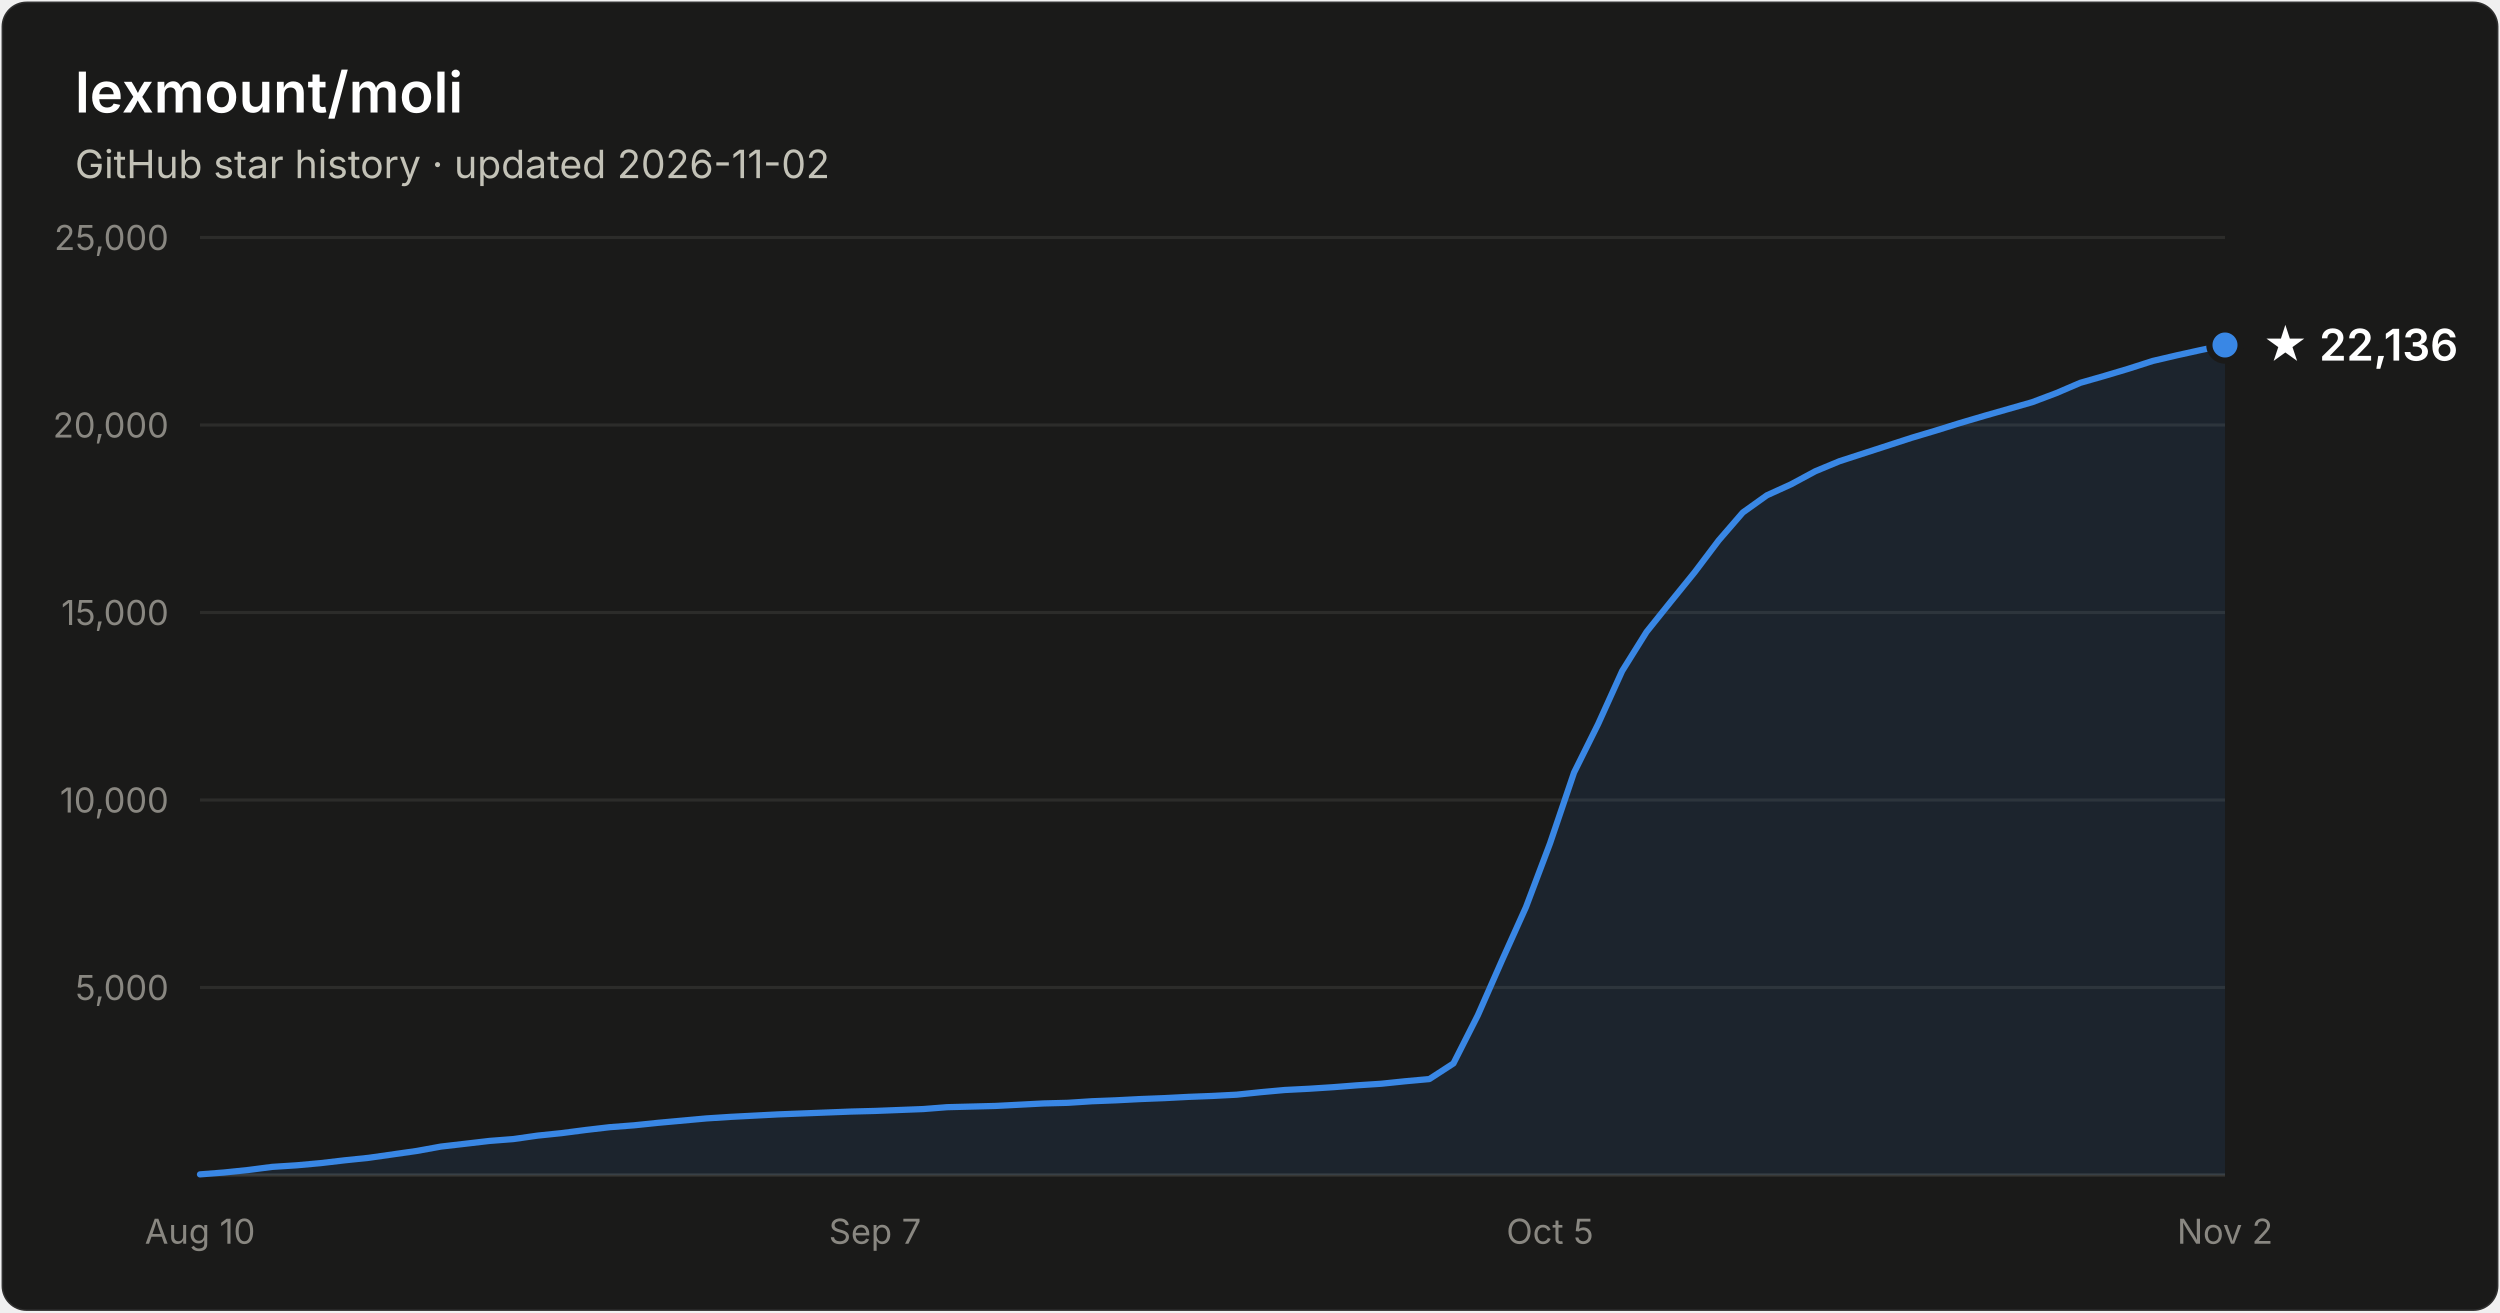
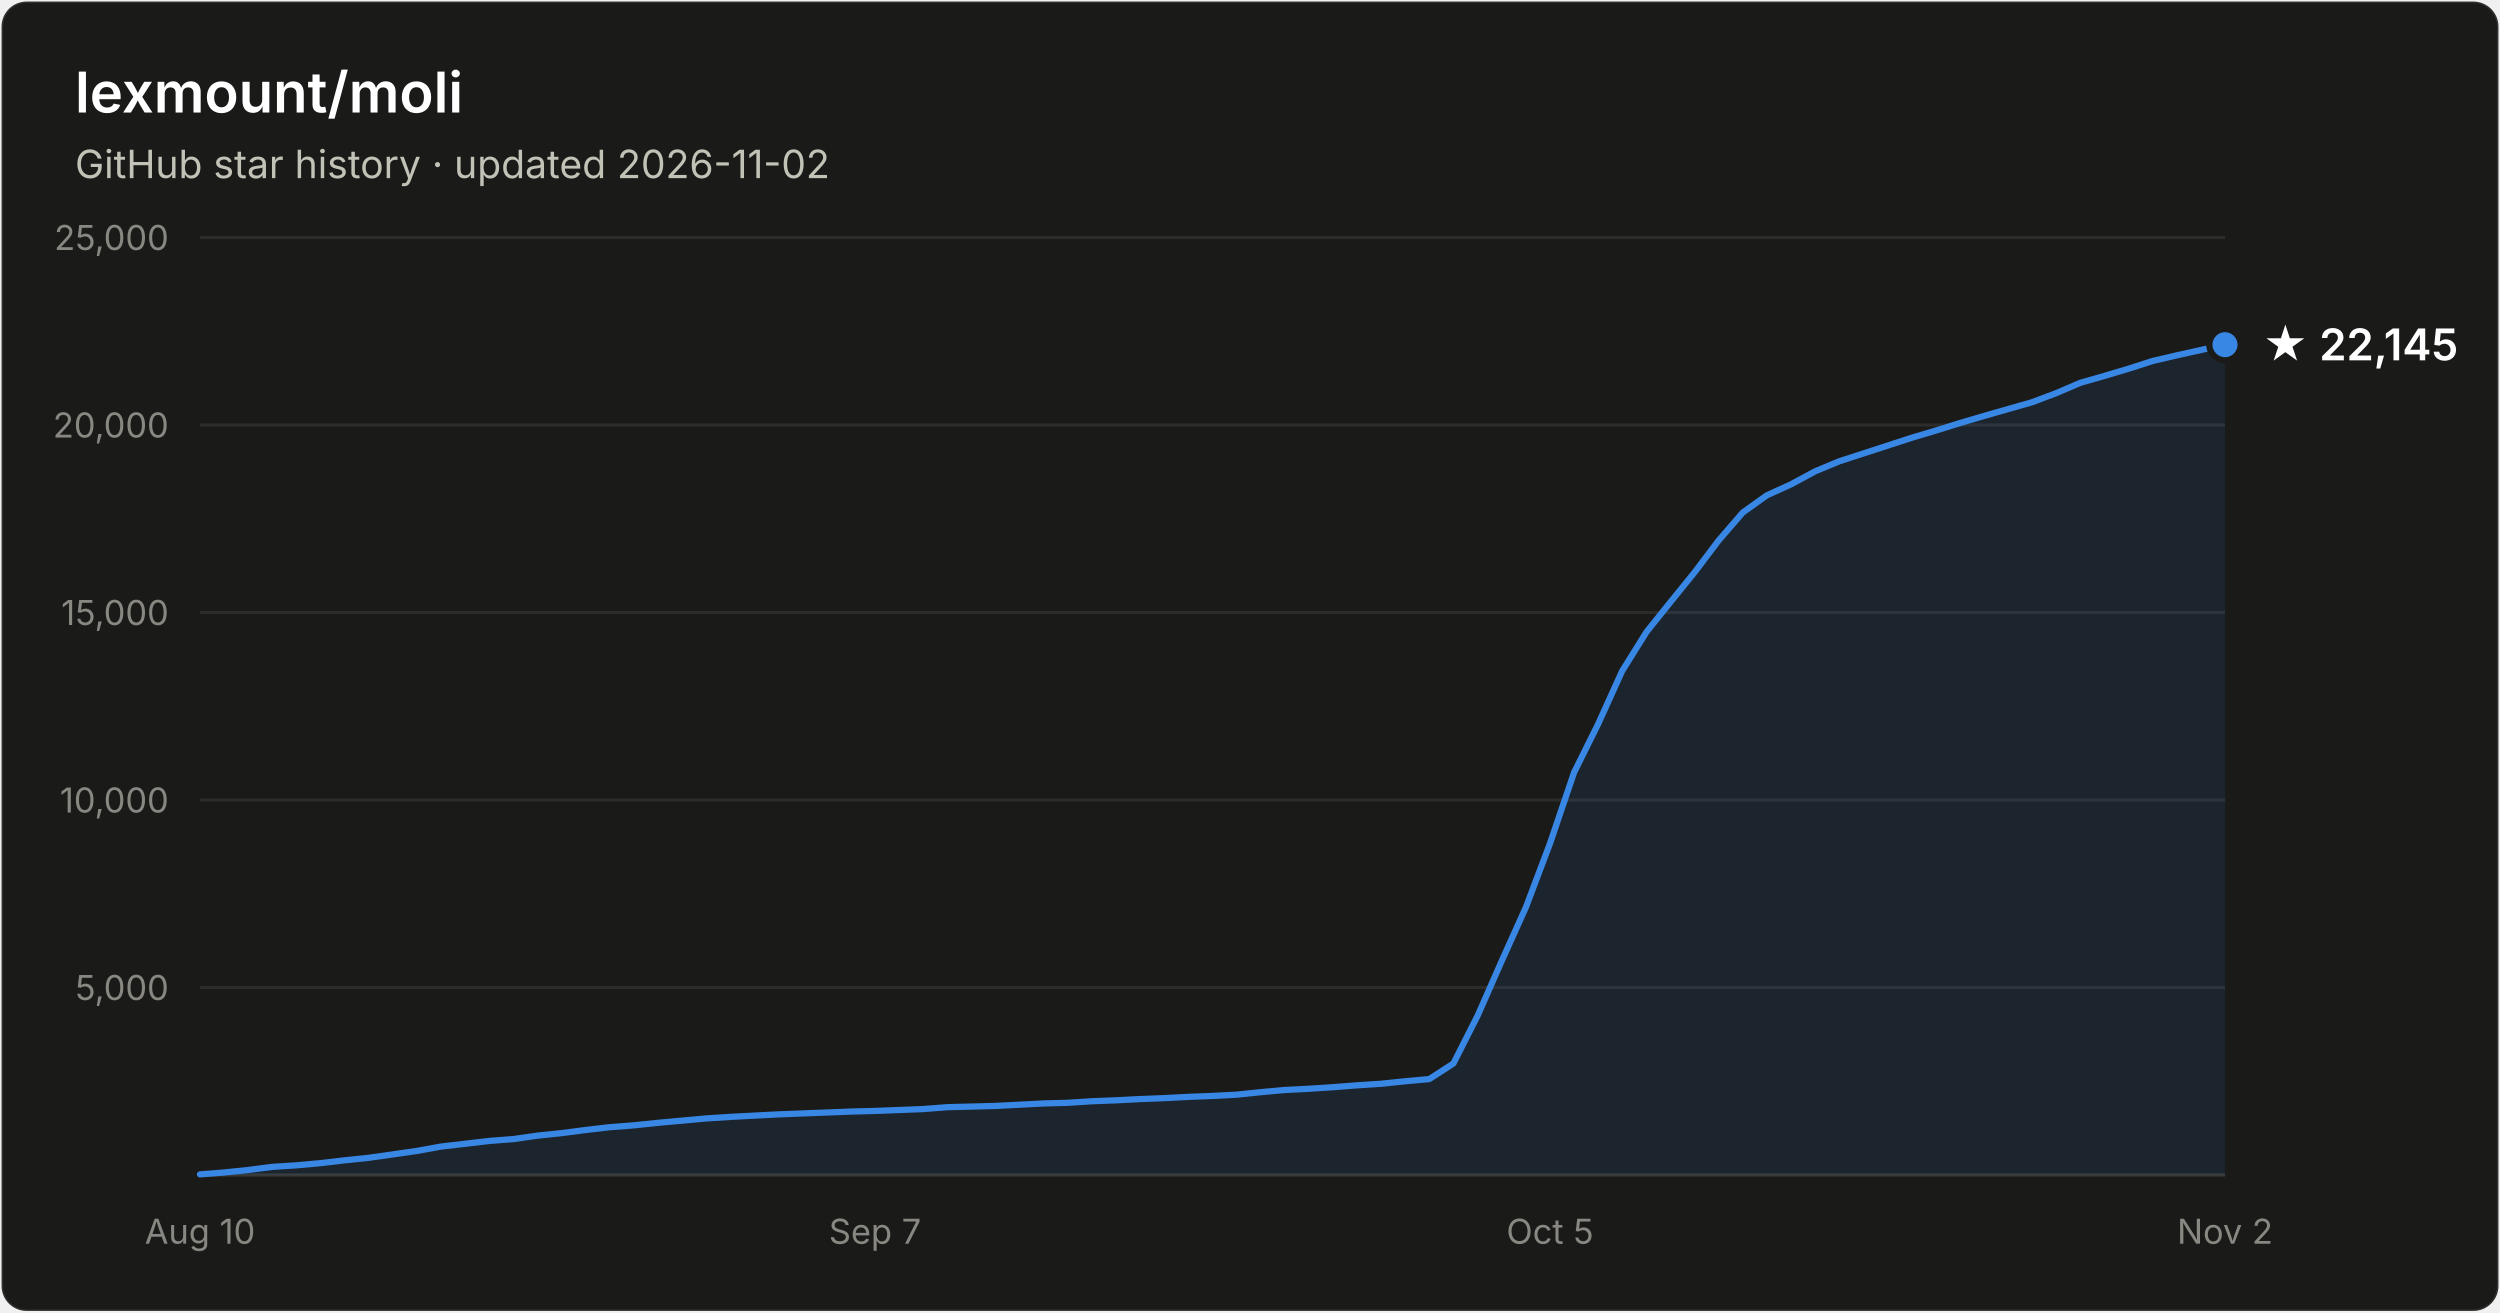
- <svg xmlns="http://www.w3.org/2000/svg" width="800" height="420" viewBox="0 0 800 420" font-family="system-ui, -apple-system, Segoe UI, sans-serif" role="img" aria-label="Star history of lexmount/moli: 22,136 stars as of 2026-11-02">
+ <svg xmlns="http://www.w3.org/2000/svg" width="800" height="420" viewBox="0 0 800 420" font-family="system-ui, -apple-system, Segoe UI, sans-serif" role="img" aria-label="Star history of lexmount/moli: 22,145 stars as of 2026-11-02">
  <rect x="0.5" y="0.5" width="799" height="419" rx="8" fill="#1a1a19" stroke="rgba(255,255,255,0.10)" />
  <text x="24" y="36" fill="#ffffff" font-size="18" font-weight="600">lexmount/moli</text>
  <text x="24" y="57" fill="#c3c2b7" font-size="12.5">GitHub star history · updated 2026-11-02</text>
  <line x1="64" y1="316.0" x2="712" y2="316.0" stroke="#2c2c2a" stroke-width="1" />
  <text x="54" y="320.0" text-anchor="end" fill="#898781" font-size="11" style="font-variant-numeric:tabular-nums">5,000</text>
  <line x1="64" y1="256.0" x2="712" y2="256.0" stroke="#2c2c2a" stroke-width="1" />
  <text x="54" y="260.0" text-anchor="end" fill="#898781" font-size="11" style="font-variant-numeric:tabular-nums">10,000</text>
  <line x1="64" y1="196.0" x2="712" y2="196.0" stroke="#2c2c2a" stroke-width="1" />
  <text x="54" y="200.0" text-anchor="end" fill="#898781" font-size="11" style="font-variant-numeric:tabular-nums">15,000</text>
  <line x1="64" y1="136.0" x2="712" y2="136.0" stroke="#2c2c2a" stroke-width="1" />
  <text x="54" y="140.0" text-anchor="end" fill="#898781" font-size="11" style="font-variant-numeric:tabular-nums">20,000</text>
  <line x1="64" y1="76.0" x2="712" y2="76.0" stroke="#2c2c2a" stroke-width="1" />
  <text x="54" y="80.0" text-anchor="end" fill="#898781" font-size="11" style="font-variant-numeric:tabular-nums">25,000</text>
  <line x1="64" y1="376" x2="712" y2="376" stroke="#383835" stroke-width="1" />
  <text x="64.0" y="398" text-anchor="middle" fill="#898781" font-size="11" style="font-variant-numeric:tabular-nums">Aug 10</text>
  <text x="280.0" y="398" text-anchor="middle" fill="#898781" font-size="11" style="font-variant-numeric:tabular-nums">Sep 7</text>
  <text x="496.0" y="398" text-anchor="middle" fill="#898781" font-size="11" style="font-variant-numeric:tabular-nums">Oct 5</text>
  <text x="712.0" y="398" text-anchor="middle" fill="#898781" font-size="11" style="font-variant-numeric:tabular-nums">Nov 2</text>
-   <path d="M64.0 375.8 L71.7 375.2 L79.4 374.4 L87.1 373.4 L94.9 372.9 L102.6 372.2 L110.3 371.3 L118.0 370.5 L125.7 369.4 L133.4 368.3 L141.1 366.9 L148.9 366.0 L156.6 365.1 L164.3 364.5 L172.0 363.4 L179.7 362.6 L187.4 361.6 L195.1 360.7 L202.9 360.1 L210.6 359.3 L218.3 358.6 L226.0 357.9 L233.7 357.4 L241.4 357.0 L249.1 356.6 L256.9 356.3 L264.6 356.0 L272.3 355.7 L280.0 355.5 L287.7 355.2 L295.4 354.9 L303.1 354.3 L310.9 354.1 L318.6 353.9 L326.3 353.5 L334.0 353.1 L341.7 352.9 L349.4 352.4 L357.1 352.1 L364.9 351.7 L372.6 351.4 L380.3 351.0 L388.0 350.7 L395.7 350.3 L403.4 349.5 L411.1 348.8 L418.9 348.4 L426.6 347.9 L434.3 347.3 L442.0 346.8 L449.7 346.0 L457.4 345.3 L465.1 340.3 L472.9 324.9 L480.6 307.4 L488.3 290.3 L496.0 269.9 L503.7 247.2 L511.4 231.7 L519.1 214.7 L526.9 202.2 L534.6 192.6 L542.3 183.1 L550.0 172.9 L557.7 164.0 L565.4 158.5 L573.1 155.0 L580.9 150.8 L588.6 147.6 L596.3 145.1 L604.0 142.6 L611.7 140.1 L619.4 137.8 L627.1 135.4 L634.9 133.1 L642.6 130.9 L650.3 128.7 L658.0 125.8 L665.7 122.5 L673.4 120.3 L681.1 118.0 L688.9 115.5 L696.6 113.7 L704.3 112.0 L712.0 110.4 L712.0 376 L64.0 376 Z" fill="#3987e5" fill-opacity="0.1" />
-   <path d="M64.0 375.8 L71.7 375.2 L79.4 374.4 L87.1 373.4 L94.9 372.9 L102.6 372.2 L110.3 371.3 L118.0 370.5 L125.7 369.4 L133.4 368.3 L141.1 366.9 L148.9 366.0 L156.6 365.1 L164.3 364.5 L172.0 363.4 L179.7 362.6 L187.4 361.6 L195.1 360.7 L202.9 360.1 L210.6 359.3 L218.3 358.6 L226.0 357.9 L233.7 357.4 L241.4 357.0 L249.1 356.6 L256.9 356.3 L264.6 356.0 L272.3 355.7 L280.0 355.5 L287.7 355.2 L295.4 354.9 L303.1 354.3 L310.9 354.1 L318.6 353.9 L326.3 353.5 L334.0 353.1 L341.7 352.9 L349.4 352.4 L357.1 352.1 L364.9 351.7 L372.6 351.4 L380.3 351.0 L388.0 350.7 L395.7 350.3 L403.4 349.5 L411.1 348.8 L418.9 348.4 L426.6 347.9 L434.3 347.3 L442.0 346.8 L449.7 346.0 L457.4 345.3 L465.1 340.3 L472.9 324.9 L480.6 307.4 L488.3 290.3 L496.0 269.9 L503.7 247.2 L511.4 231.7 L519.1 214.7 L526.9 202.2 L534.6 192.6 L542.3 183.1 L550.0 172.9 L557.7 164.0 L565.4 158.5 L573.1 155.0 L580.9 150.8 L588.6 147.6 L596.3 145.1 L604.0 142.6 L611.7 140.1 L619.4 137.8 L627.1 135.4 L634.9 133.1 L642.6 130.9 L650.3 128.7 L658.0 125.8 L665.7 122.5 L673.4 120.3 L681.1 118.0 L688.9 115.5 L696.6 113.7 L704.3 112.0 L712.0 110.4" fill="none" stroke="#3987e5" stroke-width="2" stroke-linejoin="round" stroke-linecap="round" />
-   <circle cx="712.0" cy="110.4" r="5" fill="#3987e5" stroke="#1a1a19" stroke-width="2" />
-   <text x="724.0" y="115.4" fill="#ffffff" font-size="14" font-weight="600">★ 22,136</text>
+   <path d="M64.0 375.8 L71.7 375.2 L79.4 374.4 L87.1 373.4 L94.9 372.9 L102.6 372.2 L110.3 371.3 L118.0 370.5 L125.7 369.4 L133.4 368.3 L141.1 366.9 L148.9 366.0 L156.6 365.1 L164.3 364.5 L172.0 363.4 L179.7 362.6 L187.4 361.6 L195.1 360.7 L202.9 360.1 L210.6 359.3 L218.3 358.6 L226.0 357.9 L233.7 357.4 L241.4 357.0 L249.1 356.6 L256.9 356.3 L264.6 356.0 L272.3 355.7 L280.0 355.5 L287.7 355.2 L295.4 354.9 L303.1 354.3 L310.9 354.1 L318.6 353.9 L326.3 353.5 L334.0 353.1 L341.7 352.9 L349.4 352.4 L357.1 352.1 L364.9 351.7 L372.6 351.4 L380.3 351.0 L388.0 350.7 L395.7 350.3 L403.4 349.5 L411.1 348.8 L418.9 348.4 L426.6 347.9 L434.3 347.3 L442.0 346.8 L449.7 346.0 L457.4 345.3 L465.1 340.3 L472.9 324.9 L480.6 307.4 L488.3 290.3 L496.0 269.9 L503.7 247.2 L511.4 231.7 L519.1 214.7 L526.9 202.2 L534.6 192.6 L542.3 183.1 L550.0 172.9 L557.7 164.0 L565.4 158.5 L573.1 155.0 L580.9 150.8 L588.6 147.6 L596.3 145.1 L604.0 142.6 L611.7 140.1 L619.4 137.8 L627.1 135.4 L634.9 133.1 L642.6 130.9 L650.3 128.7 L658.0 125.8 L665.7 122.5 L673.4 120.3 L681.1 118.0 L688.9 115.5 L696.6 113.7 L704.3 112.0 L712.0 110.3 L712.0 376 L64.0 376 Z" fill="#3987e5" fill-opacity="0.1" />
+   <path d="M64.0 375.8 L71.7 375.2 L79.4 374.4 L87.1 373.4 L94.9 372.9 L102.6 372.2 L110.3 371.3 L118.0 370.5 L125.7 369.4 L133.4 368.3 L141.1 366.9 L148.9 366.0 L156.6 365.1 L164.3 364.5 L172.0 363.4 L179.7 362.6 L187.4 361.6 L195.1 360.7 L202.9 360.1 L210.6 359.3 L218.3 358.6 L226.0 357.9 L233.7 357.4 L241.4 357.0 L249.1 356.6 L256.9 356.3 L264.6 356.0 L272.3 355.7 L280.0 355.5 L287.7 355.2 L295.4 354.9 L303.1 354.3 L310.9 354.1 L318.6 353.9 L326.3 353.5 L334.0 353.1 L341.7 352.9 L349.4 352.4 L357.1 352.1 L364.9 351.7 L372.6 351.4 L380.3 351.0 L388.0 350.7 L395.7 350.3 L403.4 349.5 L411.1 348.8 L418.9 348.4 L426.6 347.9 L434.3 347.3 L442.0 346.8 L449.7 346.0 L457.4 345.3 L465.1 340.3 L472.9 324.9 L480.6 307.4 L488.3 290.3 L496.0 269.9 L503.7 247.2 L511.4 231.7 L519.1 214.7 L526.9 202.2 L534.6 192.6 L542.3 183.1 L550.0 172.9 L557.7 164.0 L565.4 158.5 L573.1 155.0 L580.9 150.8 L588.6 147.6 L596.3 145.1 L604.0 142.6 L611.7 140.1 L619.4 137.8 L627.1 135.4 L634.9 133.1 L642.6 130.9 L650.3 128.7 L658.0 125.8 L665.7 122.5 L673.4 120.3 L681.1 118.0 L688.9 115.5 L696.6 113.7 L704.3 112.0 L712.0 110.3" fill="none" stroke="#3987e5" stroke-width="2" stroke-linejoin="round" stroke-linecap="round" />
+   <circle cx="712.0" cy="110.3" r="5" fill="#3987e5" stroke="#1a1a19" stroke-width="2" />
+   <text x="724.0" y="115.3" fill="#ffffff" font-size="14" font-weight="600">★ 22,145</text>
</svg>
